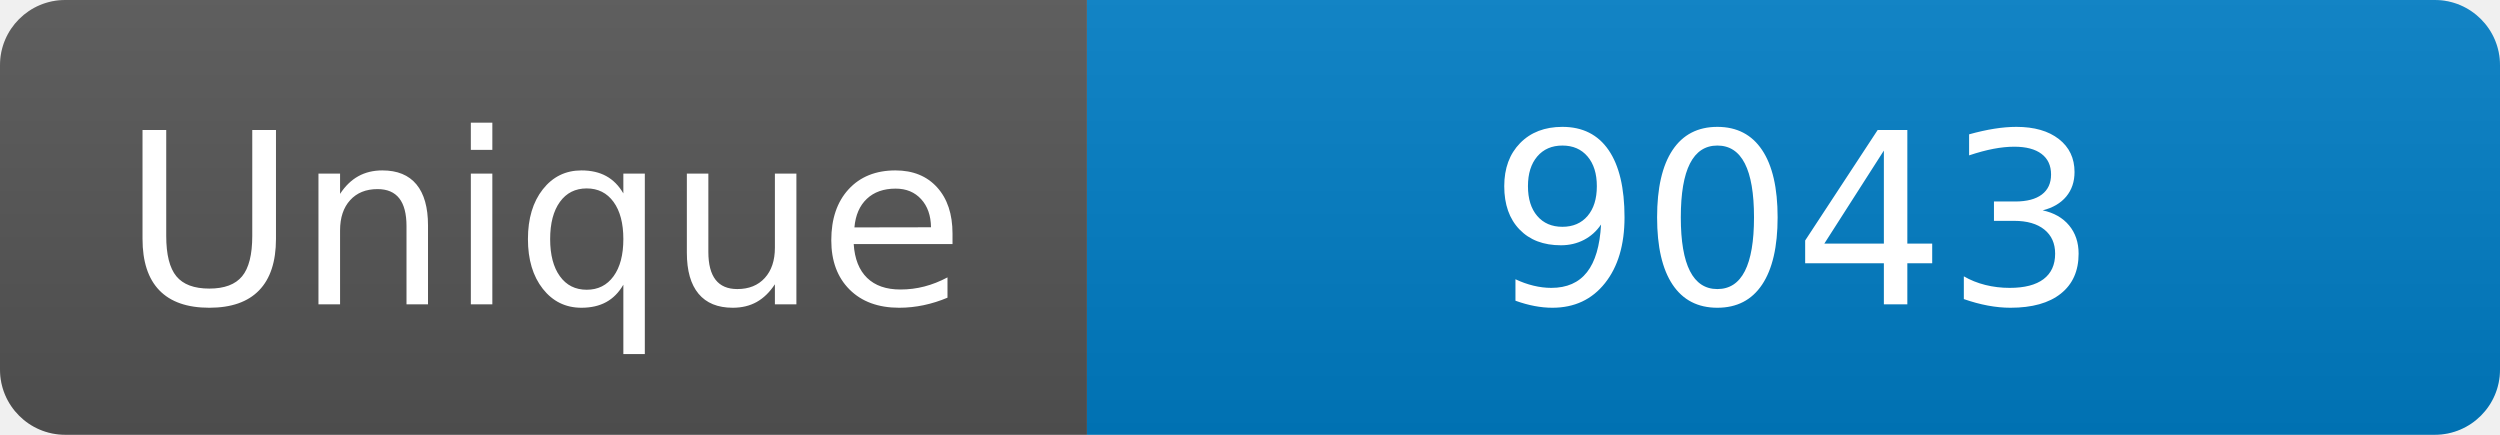
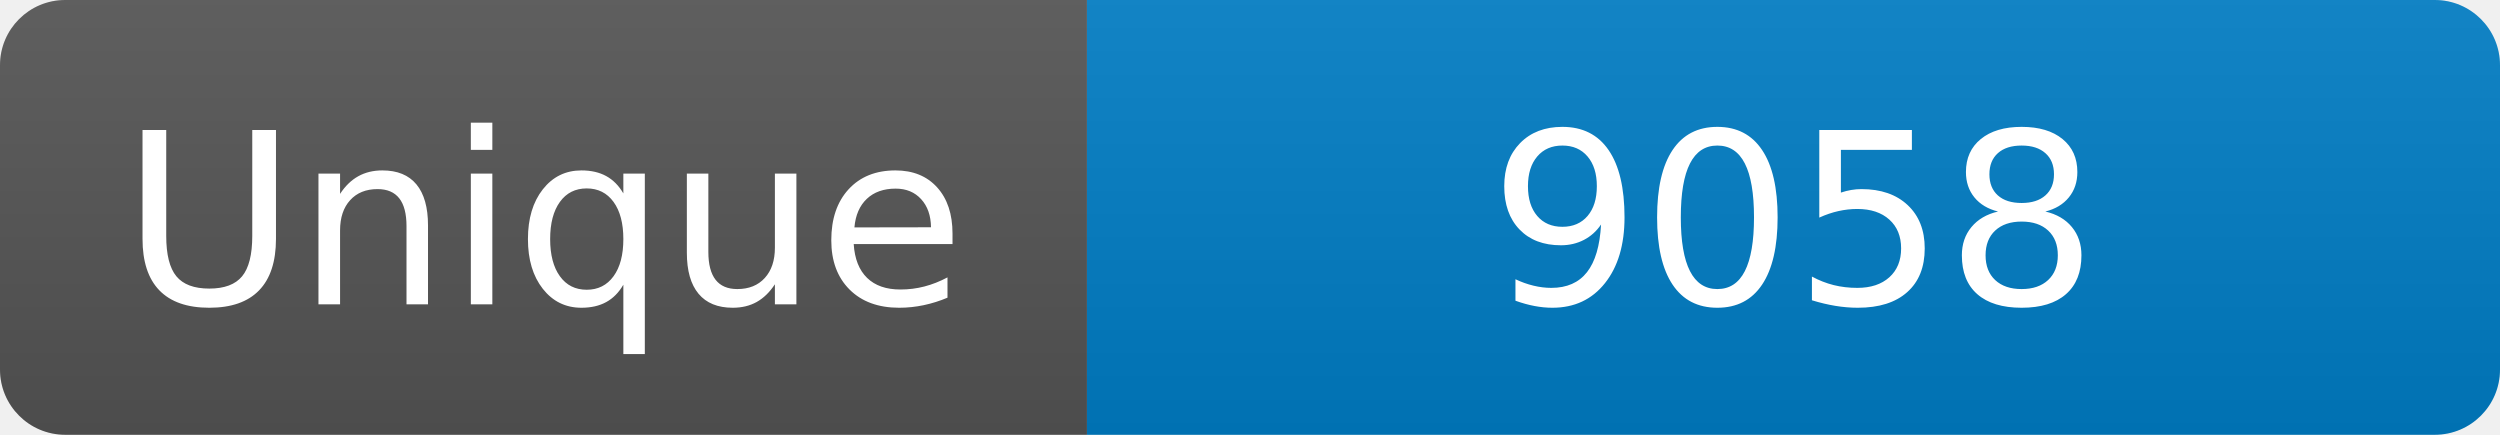
<svg xmlns="http://www.w3.org/2000/svg" width="115" height="20" role="img" aria-label="Maintained?: yes">
  <linearGradient id="s" x2="0" y2="100%">
    <stop offset="0" stop-color="#bbb" stop-opacity=".1" />
    <stop offset="1" stop-opacity=".1" />
  </linearGradient>
  <clipPath id="r">
    <rect width="115" height="20" rx="3" fill="#fff" />
  </clipPath>
  <g clip-path="url(#r)">
    <rect width="50" height="20" fill="#555" />
    <rect x="50" width="160" height="20" fill="#007ec6" />
    <rect width="115" height="20" fill="url(#s)" />
  </g>
  <g fill="#fff" text-anchor="middle" font-family="Verdana,Geneva,DejaVu Sans,sans-serif" font-size="110">
    <text x="250" y="140" transform="scale(.1)" fill="#fff">Unique</text>
-     <text x="825" y="140" transform="scale(.1)" fill="#fff">9043</text>
+     <text x="825" y="140" transform="scale(.1)" fill="#fff">9058</text>
  </g>
</svg>
